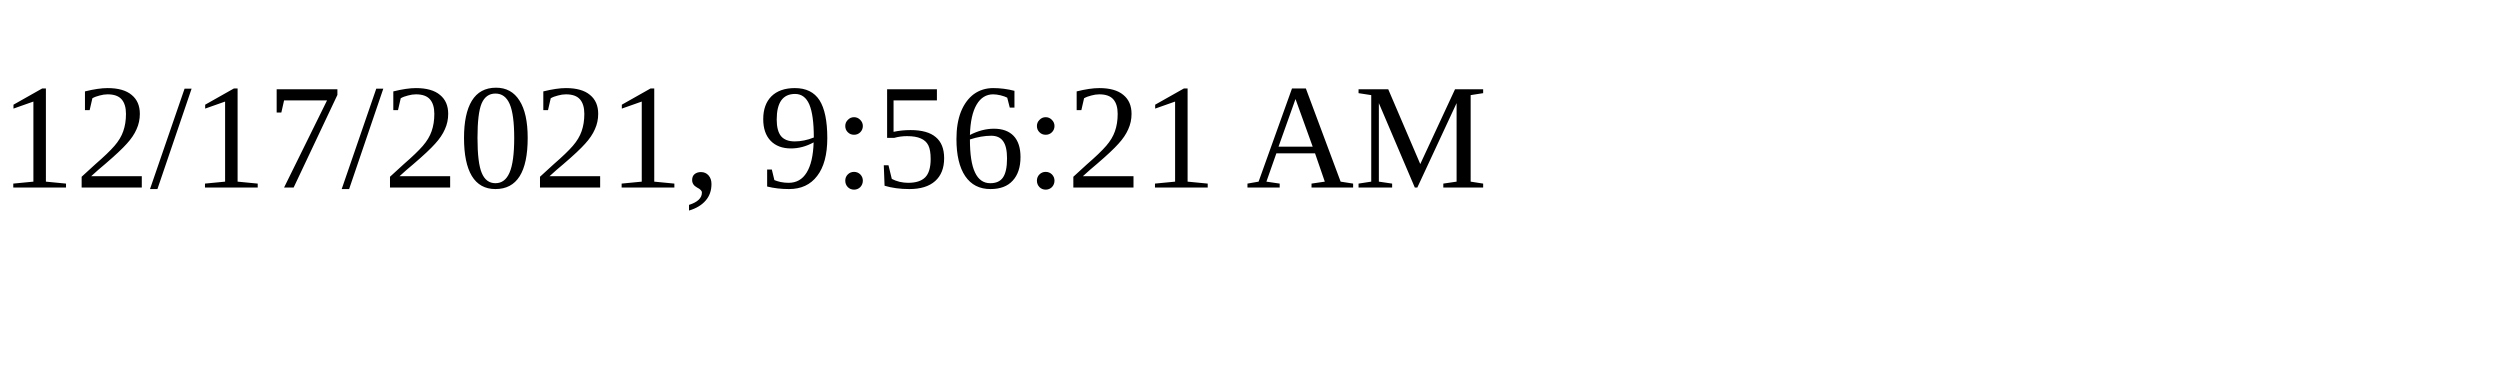
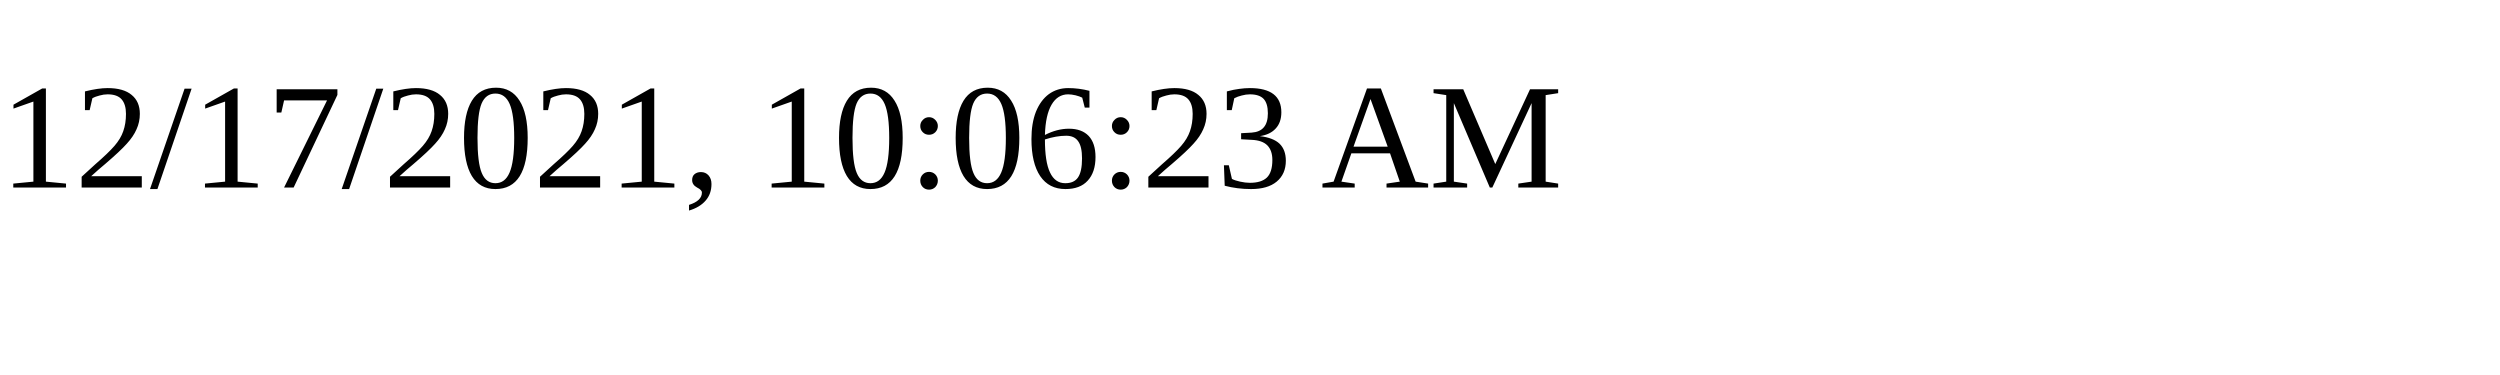
<svg xmlns="http://www.w3.org/2000/svg" height="30" width="200">
-   <text x="0" y="15">12/17/2021, 9:56:21 AM</text>
+   <text x="0" y="15">12/17/2021, 10:06:23 AM</text>
</svg>
